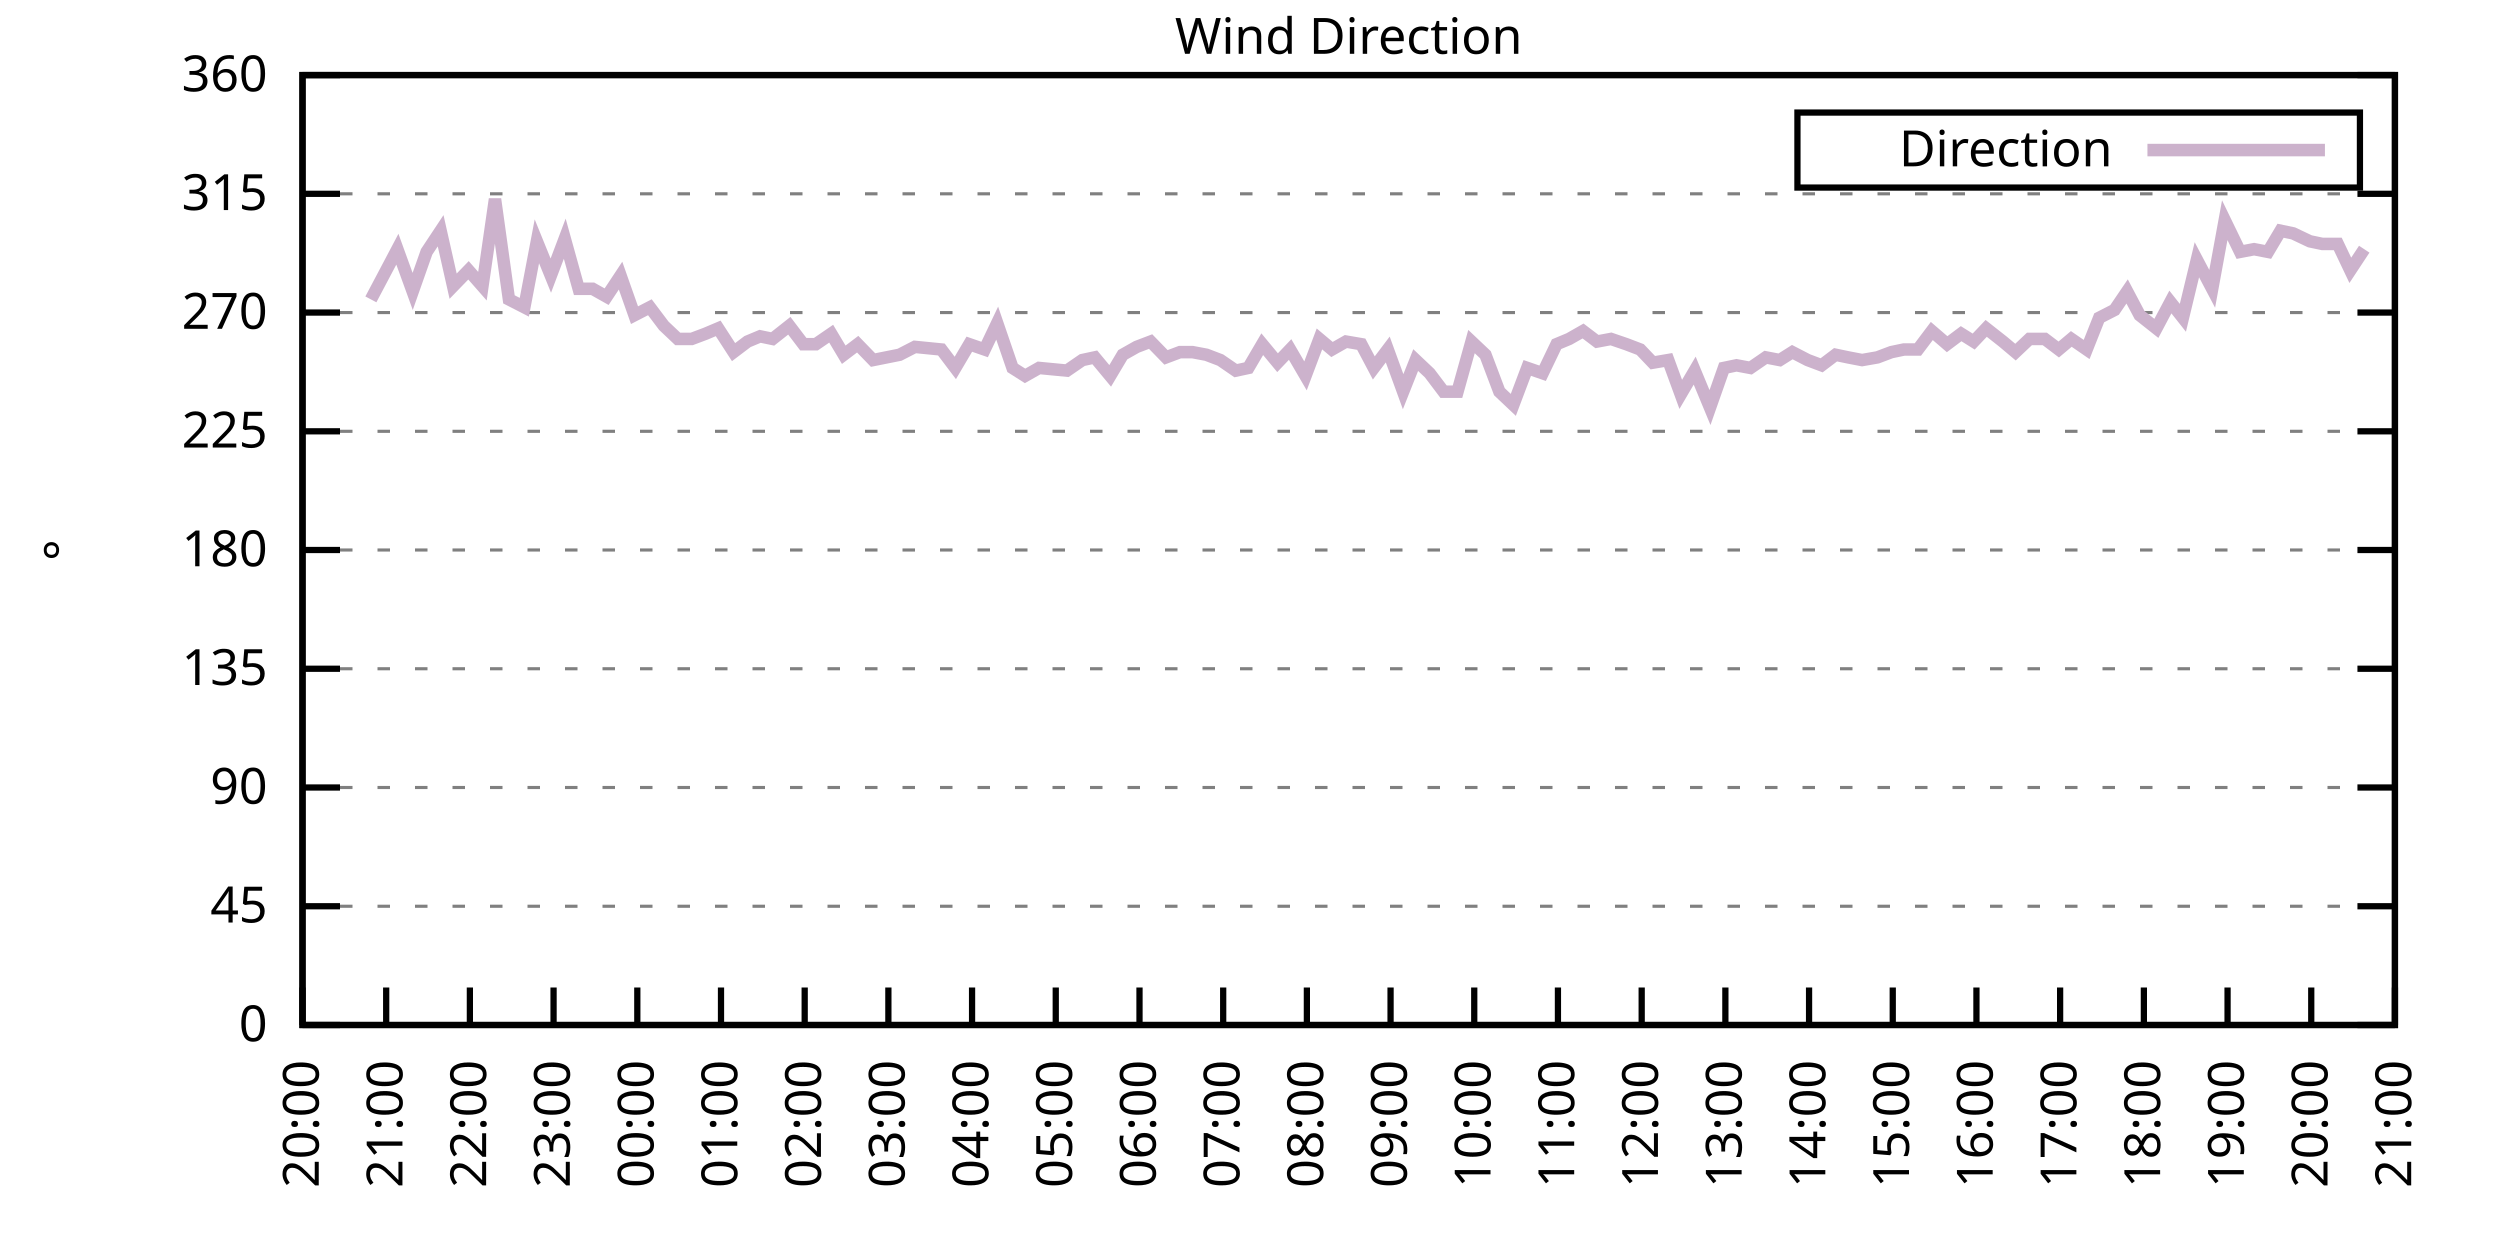
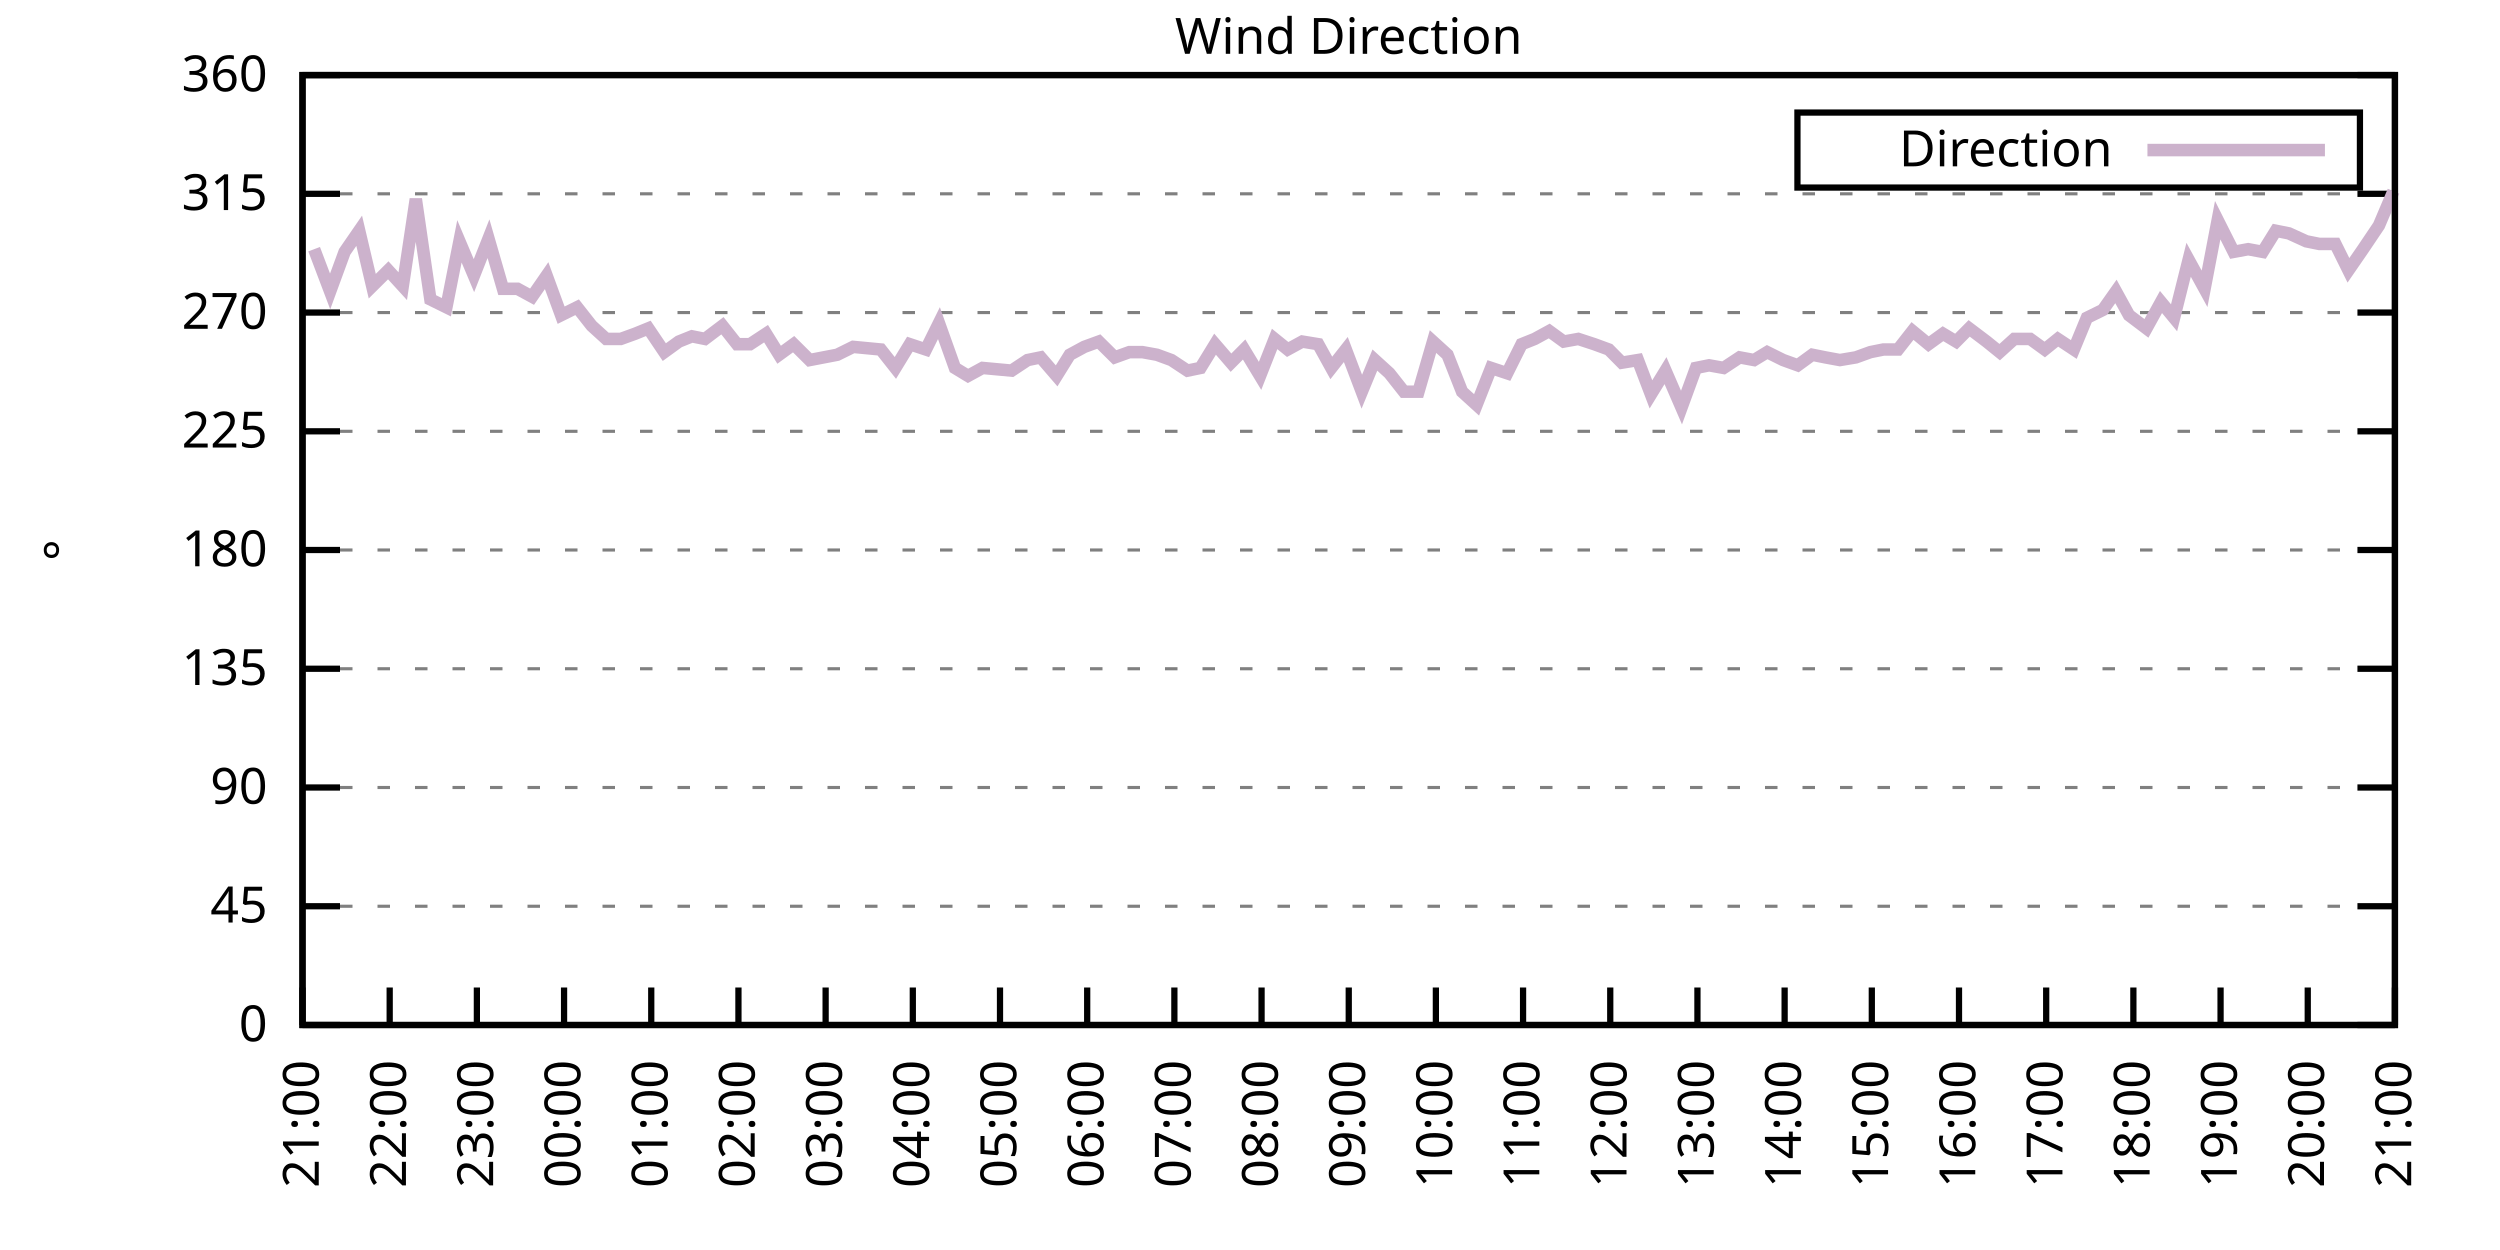
<svg xmlns="http://www.w3.org/2000/svg" xmlns:xlink="http://www.w3.org/1999/xlink" width="400" height="200" viewBox="0 0 400 200">
  <g id="gnuplot_canvas">
    <rect x="0" y="0" width="400" height="200" fill="none" />
    <defs>
      <circle id="gpDot" r="0.5" stroke-width="0.5" stroke="currentColor" />
      <path id="gpPt0" stroke-width="0.333" stroke="currentColor" d="M-1,0 h2 M0,-1 v2" />
      <path id="gpPt1" stroke-width="0.333" stroke="currentColor" d="M-1,-1 L1,1 M1,-1 L-1,1" />
      <path id="gpPt2" stroke-width="0.333" stroke="currentColor" d="M-1,0 L1,0 M0,-1 L0,1 M-1,-1 L1,1 M-1,1 L1,-1" />
      <rect id="gpPt3" stroke-width="0.333" stroke="currentColor" x="-1" y="-1" width="2" height="2" />
      <rect id="gpPt4" stroke-width="0.333" stroke="currentColor" fill="currentColor" x="-1" y="-1" width="2" height="2" />
      <circle id="gpPt5" stroke-width="0.333" stroke="currentColor" cx="0" cy="0" r="1" />
      <use xlink:href="#gpPt5" id="gpPt6" fill="currentColor" stroke="none" />
      <path id="gpPt7" stroke-width="0.333" stroke="currentColor" d="M0,-1.33 L-1.33,0.67 L1.33,0.67 z" />
      <use xlink:href="#gpPt7" id="gpPt8" fill="currentColor" stroke="none" />
      <use xlink:href="#gpPt7" id="gpPt9" stroke="currentColor" transform="rotate(180)" />
      <use xlink:href="#gpPt9" id="gpPt10" fill="currentColor" stroke="none" />
      <use xlink:href="#gpPt3" id="gpPt11" stroke="currentColor" transform="rotate(45)" />
      <use xlink:href="#gpPt11" id="gpPt12" fill="currentColor" stroke="none" />
      <path id="gpPt13" stroke-width="0.333" stroke="currentColor" d="M0,1.330 L1.265,0.411 L0.782,-1.067 L-0.782,-1.076 L-1.265,0.411 z" />
      <use xlink:href="#gpPt13" id="gpPt14" fill="currentColor" stroke="none" />
      <filter id="textbox" filterUnits="objectBoundingBox" x="0" y="0" height="1" width="1">
        <feFlood flood-color="white" flood-opacity="1" result="bgnd" />
        <feComposite in="SourceGraphic" in2="bgnd" operator="atop" />
      </filter>
      <filter id="greybox" filterUnits="objectBoundingBox" x="0" y="0" height="1" width="1">
        <feFlood flood-color="lightgrey" flood-opacity="1" result="grey" />
        <feComposite in="SourceGraphic" in2="grey" operator="atop" />
      </filter>
    </defs>
    <g fill="none" color="white" stroke="currentColor" stroke-width="1.00" stroke-linecap="butt" stroke-linejoin="miter">
</g>
    <g fill="none" color="black" stroke="currentColor" stroke-width="1.00" stroke-linecap="butt" stroke-linejoin="miter">
      <g stroke="none" shape-rendering="crispEdges">
        <polygon fill="rgb(255, 255, 255)" points="48.40,164.00 383.18,164.00 383.18,12.02 48.40,12.02 " />
      </g>
    </g>
    <g fill="none" color="black" stroke="currentColor" stroke-width="1.00" stroke-linecap="butt" stroke-linejoin="miter">
</g>
    <g fill="none" color="black" stroke="black" stroke-width="0.50" stroke-linecap="butt" stroke-linejoin="miter">
</g>
    <g fill="none" color="gray" stroke="currentColor" stroke-width="0.50" stroke-linecap="butt" stroke-linejoin="miter">
      <path stroke="gray" stroke-dasharray="2,4" class="gridline" d="M48.40,164.00 L383.19,164.00  " />
    </g>
    <g fill="none" color="gray" stroke="gray" stroke-width="1.00" stroke-linecap="butt" stroke-linejoin="miter">
</g>
    <g fill="none" color="black" stroke="currentColor" stroke-width="1.00" stroke-linecap="butt" stroke-linejoin="miter">
      <path stroke="black" d="M48.40,164.00 L54.40,164.00 M383.19,164.00 L377.19,164.00  " />
      <g transform="translate(42.80,166.60)" stroke="none" fill="black" font-family="Sans" font-size="8.00" text-anchor="end">
        <text>
          <tspan font-family="Sans"> 0</tspan>
        </text>
      </g>
    </g>
    <g fill="none" color="black" stroke="currentColor" stroke-width="1.00" stroke-linecap="butt" stroke-linejoin="miter">
</g>
    <g fill="none" color="black" stroke="black" stroke-width="0.50" stroke-linecap="butt" stroke-linejoin="miter">
</g>
    <g fill="none" color="gray" stroke="currentColor" stroke-width="0.50" stroke-linecap="butt" stroke-linejoin="miter">
      <path stroke="gray" stroke-dasharray="2,4" class="gridline" d="M48.40,145.00 L383.19,145.00  " />
    </g>
    <g fill="none" color="gray" stroke="gray" stroke-width="1.00" stroke-linecap="butt" stroke-linejoin="miter">
</g>
    <g fill="none" color="black" stroke="currentColor" stroke-width="1.00" stroke-linecap="butt" stroke-linejoin="miter">
      <path stroke="black" d="M48.40,145.00 L54.40,145.00 M383.19,145.00 L377.19,145.00  " />
      <g transform="translate(42.80,147.60)" stroke="none" fill="black" font-family="Sans" font-size="8.00" text-anchor="end">
        <text>
          <tspan font-family="Sans"> 45</tspan>
        </text>
      </g>
    </g>
    <g fill="none" color="black" stroke="currentColor" stroke-width="1.00" stroke-linecap="butt" stroke-linejoin="miter">
</g>
    <g fill="none" color="black" stroke="black" stroke-width="0.50" stroke-linecap="butt" stroke-linejoin="miter">
</g>
    <g fill="none" color="gray" stroke="currentColor" stroke-width="0.50" stroke-linecap="butt" stroke-linejoin="miter">
      <path stroke="gray" stroke-dasharray="2,4" class="gridline" d="M48.40,126.00 L383.19,126.00  " />
    </g>
    <g fill="none" color="gray" stroke="gray" stroke-width="1.00" stroke-linecap="butt" stroke-linejoin="miter">
</g>
    <g fill="none" color="black" stroke="currentColor" stroke-width="1.00" stroke-linecap="butt" stroke-linejoin="miter">
      <path stroke="black" d="M48.40,126.00 L54.40,126.00 M383.19,126.00 L377.19,126.00  " />
      <g transform="translate(42.80,128.60)" stroke="none" fill="black" font-family="Sans" font-size="8.00" text-anchor="end">
        <text>
          <tspan font-family="Sans"> 90</tspan>
        </text>
      </g>
    </g>
    <g fill="none" color="black" stroke="currentColor" stroke-width="1.00" stroke-linecap="butt" stroke-linejoin="miter">
</g>
    <g fill="none" color="black" stroke="black" stroke-width="0.50" stroke-linecap="butt" stroke-linejoin="miter">
</g>
    <g fill="none" color="gray" stroke="currentColor" stroke-width="0.50" stroke-linecap="butt" stroke-linejoin="miter">
      <path stroke="gray" stroke-dasharray="2,4" class="gridline" d="M48.40,107.00 L383.19,107.00  " />
    </g>
    <g fill="none" color="gray" stroke="gray" stroke-width="1.00" stroke-linecap="butt" stroke-linejoin="miter">
</g>
    <g fill="none" color="black" stroke="currentColor" stroke-width="1.00" stroke-linecap="butt" stroke-linejoin="miter">
      <path stroke="black" d="M48.40,107.00 L54.40,107.00 M383.19,107.00 L377.19,107.00  " />
      <g transform="translate(42.80,109.60)" stroke="none" fill="black" font-family="Sans" font-size="8.00" text-anchor="end">
        <text>
          <tspan font-family="Sans"> 135</tspan>
        </text>
      </g>
    </g>
    <g fill="none" color="black" stroke="currentColor" stroke-width="1.00" stroke-linecap="butt" stroke-linejoin="miter">
</g>
    <g fill="none" color="black" stroke="black" stroke-width="0.50" stroke-linecap="butt" stroke-linejoin="miter">
</g>
    <g fill="none" color="gray" stroke="currentColor" stroke-width="0.50" stroke-linecap="butt" stroke-linejoin="miter">
      <path stroke="gray" stroke-dasharray="2,4" class="gridline" d="M48.40,88.00 L383.19,88.00  " />
    </g>
    <g fill="none" color="gray" stroke="gray" stroke-width="1.00" stroke-linecap="butt" stroke-linejoin="miter">
</g>
    <g fill="none" color="black" stroke="currentColor" stroke-width="1.00" stroke-linecap="butt" stroke-linejoin="miter">
      <path stroke="black" d="M48.40,88.00 L54.40,88.00 M383.19,88.00 L377.19,88.00  " />
      <g transform="translate(42.80,90.60)" stroke="none" fill="black" font-family="Sans" font-size="8.00" text-anchor="end">
        <text>
          <tspan font-family="Sans"> 180</tspan>
        </text>
      </g>
    </g>
    <g fill="none" color="black" stroke="currentColor" stroke-width="1.00" stroke-linecap="butt" stroke-linejoin="miter">
</g>
    <g fill="none" color="black" stroke="black" stroke-width="0.50" stroke-linecap="butt" stroke-linejoin="miter">
</g>
    <g fill="none" color="gray" stroke="currentColor" stroke-width="0.50" stroke-linecap="butt" stroke-linejoin="miter">
      <path stroke="gray" stroke-dasharray="2,4" class="gridline" d="M48.40,69.01 L383.19,69.01  " />
    </g>
    <g fill="none" color="gray" stroke="gray" stroke-width="1.00" stroke-linecap="butt" stroke-linejoin="miter">
</g>
    <g fill="none" color="black" stroke="currentColor" stroke-width="1.00" stroke-linecap="butt" stroke-linejoin="miter">
      <path stroke="black" d="M48.40,69.01 L54.40,69.01 M383.19,69.01 L377.19,69.01  " />
      <g transform="translate(42.80,71.61)" stroke="none" fill="black" font-family="Sans" font-size="8.00" text-anchor="end">
        <text>
          <tspan font-family="Sans"> 225</tspan>
        </text>
      </g>
    </g>
    <g fill="none" color="black" stroke="currentColor" stroke-width="1.00" stroke-linecap="butt" stroke-linejoin="miter">
</g>
    <g fill="none" color="black" stroke="black" stroke-width="0.50" stroke-linecap="butt" stroke-linejoin="miter">
</g>
    <g fill="none" color="gray" stroke="currentColor" stroke-width="0.50" stroke-linecap="butt" stroke-linejoin="miter">
      <path stroke="gray" stroke-dasharray="2,4" class="gridline" d="M48.40,50.01 L383.19,50.01  " />
    </g>
    <g fill="none" color="gray" stroke="gray" stroke-width="1.00" stroke-linecap="butt" stroke-linejoin="miter">
</g>
    <g fill="none" color="black" stroke="currentColor" stroke-width="1.00" stroke-linecap="butt" stroke-linejoin="miter">
      <path stroke="black" d="M48.40,50.01 L54.40,50.01 M383.19,50.01 L377.19,50.01  " />
      <g transform="translate(42.80,52.61)" stroke="none" fill="black" font-family="Sans" font-size="8.00" text-anchor="end">
        <text>
          <tspan font-family="Sans"> 270</tspan>
        </text>
      </g>
    </g>
    <g fill="none" color="black" stroke="currentColor" stroke-width="1.00" stroke-linecap="butt" stroke-linejoin="miter">
</g>
    <g fill="none" color="black" stroke="black" stroke-width="0.50" stroke-linecap="butt" stroke-linejoin="miter">
</g>
    <g fill="none" color="gray" stroke="currentColor" stroke-width="0.50" stroke-linecap="butt" stroke-linejoin="miter">
      <path stroke="gray" stroke-dasharray="2,4" class="gridline" d="M48.40,31.01 L383.19,31.01  " />
    </g>
    <g fill="none" color="gray" stroke="gray" stroke-width="1.00" stroke-linecap="butt" stroke-linejoin="miter">
</g>
    <g fill="none" color="black" stroke="currentColor" stroke-width="1.00" stroke-linecap="butt" stroke-linejoin="miter">
      <path stroke="black" d="M48.40,31.01 L54.40,31.01 M383.19,31.01 L377.19,31.01  " />
      <g transform="translate(42.80,33.61)" stroke="none" fill="black" font-family="Sans" font-size="8.00" text-anchor="end">
        <text>
          <tspan font-family="Sans"> 315</tspan>
        </text>
      </g>
    </g>
    <g fill="none" color="black" stroke="currentColor" stroke-width="1.00" stroke-linecap="butt" stroke-linejoin="miter">
</g>
    <g fill="none" color="black" stroke="black" stroke-width="0.50" stroke-linecap="butt" stroke-linejoin="miter">
</g>
    <g fill="none" color="gray" stroke="currentColor" stroke-width="0.50" stroke-linecap="butt" stroke-linejoin="miter">
      <path stroke="gray" stroke-dasharray="2,4" class="gridline" d="M48.40,12.01 L383.19,12.01  " />
    </g>
    <g fill="none" color="gray" stroke="gray" stroke-width="1.00" stroke-linecap="butt" stroke-linejoin="miter">
</g>
    <g fill="none" color="black" stroke="currentColor" stroke-width="1.00" stroke-linecap="butt" stroke-linejoin="miter">
      <path stroke="black" d="M48.40,12.01 L54.40,12.01 M383.19,12.01 L377.19,12.01  " />
      <g transform="translate(42.80,14.61)" stroke="none" fill="black" font-family="Sans" font-size="8.00" text-anchor="end">
        <text>
          <tspan font-family="Sans"> 360</tspan>
        </text>
      </g>
    </g>
    <g fill="none" color="black" stroke="currentColor" stroke-width="1.00" stroke-linecap="butt" stroke-linejoin="miter">
      <path stroke="black" d="M48.40,164.00 L48.40,158.00  " />
      <g transform="translate(51.00,169.60) rotate(270.00)" stroke="none" fill="black" font-family="Sans" font-size="8.00" text-anchor="end">
        <text>
-           <tspan font-family="Sans">20:00</tspan>
-         </text>
-       </g>
-     </g>
-     <g fill="none" color="black" stroke="currentColor" stroke-width="1.00" stroke-linecap="butt" stroke-linejoin="miter">
-       <path stroke="black" d="M61.79,164.00 L61.79,158.00  " />
-       <g transform="translate(64.39,169.60) rotate(270.00)" stroke="none" fill="black" font-family="Sans" font-size="8.00" text-anchor="end">
-         <text>
          <tspan font-family="Sans">21:00</tspan>
        </text>
      </g>
    </g>
    <g fill="none" color="black" stroke="currentColor" stroke-width="1.00" stroke-linecap="butt" stroke-linejoin="miter">
-       <path stroke="black" d="M75.18,164.00 L75.18,158.00  " />
-       <g transform="translate(77.78,169.60) rotate(270.00)" stroke="none" fill="black" font-family="Sans" font-size="8.00" text-anchor="end">
+       <path stroke="black" d="M62.35,164.00 L62.35,158.00  " />
+       <g transform="translate(64.95,169.60) rotate(270.00)" stroke="none" fill="black" font-family="Sans" font-size="8.00" text-anchor="end">
        <text>
          <tspan font-family="Sans">22:00</tspan>
        </text>
      </g>
    </g>
    <g fill="none" color="black" stroke="currentColor" stroke-width="1.00" stroke-linecap="butt" stroke-linejoin="miter">
-       <path stroke="black" d="M88.57,164.00 L88.57,158.00  " />
-       <g transform="translate(91.17,169.60) rotate(270.00)" stroke="none" fill="black" font-family="Sans" font-size="8.00" text-anchor="end">
+       <path stroke="black" d="M76.30,164.00 L76.30,158.00  " />
+       <g transform="translate(78.90,169.60) rotate(270.00)" stroke="none" fill="black" font-family="Sans" font-size="8.00" text-anchor="end">
        <text>
          <tspan font-family="Sans">23:00</tspan>
        </text>
      </g>
    </g>
    <g fill="none" color="black" stroke="currentColor" stroke-width="1.00" stroke-linecap="butt" stroke-linejoin="miter">
-       <path stroke="black" d="M101.97,164.00 L101.97,158.00  " />
-       <g transform="translate(104.57,169.60) rotate(270.00)" stroke="none" fill="black" font-family="Sans" font-size="8.00" text-anchor="end">
+       <path stroke="black" d="M90.25,164.00 L90.25,158.00  " />
+       <g transform="translate(92.85,169.60) rotate(270.00)" stroke="none" fill="black" font-family="Sans" font-size="8.00" text-anchor="end">
        <text>
          <tspan font-family="Sans">00:00</tspan>
        </text>
      </g>
    </g>
    <g fill="none" color="black" stroke="currentColor" stroke-width="1.00" stroke-linecap="butt" stroke-linejoin="miter">
-       <path stroke="black" d="M115.36,164.00 L115.36,158.00  " />
-       <g transform="translate(117.96,169.60) rotate(270.00)" stroke="none" fill="black" font-family="Sans" font-size="8.00" text-anchor="end">
+       <path stroke="black" d="M104.20,164.00 L104.20,158.00  " />
+       <g transform="translate(106.80,169.60) rotate(270.00)" stroke="none" fill="black" font-family="Sans" font-size="8.00" text-anchor="end">
        <text>
          <tspan font-family="Sans">01:00</tspan>
        </text>
      </g>
    </g>
    <g fill="none" color="black" stroke="currentColor" stroke-width="1.00" stroke-linecap="butt" stroke-linejoin="miter">
-       <path stroke="black" d="M128.75,164.00 L128.75,158.00  " />
-       <g transform="translate(131.35,169.60) rotate(270.00)" stroke="none" fill="black" font-family="Sans" font-size="8.00" text-anchor="end">
+       <path stroke="black" d="M118.15,164.00 L118.15,158.00  " />
+       <g transform="translate(120.75,169.60) rotate(270.00)" stroke="none" fill="black" font-family="Sans" font-size="8.00" text-anchor="end">
        <text>
          <tspan font-family="Sans">02:00</tspan>
        </text>
      </g>
    </g>
    <g fill="none" color="black" stroke="currentColor" stroke-width="1.00" stroke-linecap="butt" stroke-linejoin="miter">
-       <path stroke="black" d="M142.14,164.00 L142.14,158.00  " />
-       <g transform="translate(144.74,169.60) rotate(270.00)" stroke="none" fill="black" font-family="Sans" font-size="8.00" text-anchor="end">
+       <path stroke="black" d="M132.10,164.00 L132.10,158.00  " />
+       <g transform="translate(134.70,169.60) rotate(270.00)" stroke="none" fill="black" font-family="Sans" font-size="8.00" text-anchor="end">
        <text>
          <tspan font-family="Sans">03:00</tspan>
        </text>
      </g>
    </g>
    <g fill="none" color="black" stroke="currentColor" stroke-width="1.00" stroke-linecap="butt" stroke-linejoin="miter">
-       <path stroke="black" d="M155.53,164.00 L155.53,158.00  " />
-       <g transform="translate(158.13,169.60) rotate(270.00)" stroke="none" fill="black" font-family="Sans" font-size="8.00" text-anchor="end">
+       <path stroke="black" d="M146.05,164.00 L146.05,158.00  " />
+       <g transform="translate(148.65,169.60) rotate(270.00)" stroke="none" fill="black" font-family="Sans" font-size="8.00" text-anchor="end">
        <text>
          <tspan font-family="Sans">04:00</tspan>
        </text>
      </g>
    </g>
    <g fill="none" color="black" stroke="currentColor" stroke-width="1.00" stroke-linecap="butt" stroke-linejoin="miter">
-       <path stroke="black" d="M168.92,164.00 L168.92,158.00  " />
-       <g transform="translate(171.52,169.60) rotate(270.00)" stroke="none" fill="black" font-family="Sans" font-size="8.00" text-anchor="end">
+       <path stroke="black" d="M160.00,164.00 L160.00,158.00  " />
+       <g transform="translate(162.60,169.60) rotate(270.00)" stroke="none" fill="black" font-family="Sans" font-size="8.00" text-anchor="end">
        <text>
          <tspan font-family="Sans">05:00</tspan>
        </text>
      </g>
    </g>
    <g fill="none" color="black" stroke="currentColor" stroke-width="1.00" stroke-linecap="butt" stroke-linejoin="miter">
-       <path stroke="black" d="M182.32,164.00 L182.32,158.00  " />
-       <g transform="translate(184.92,169.60) rotate(270.00)" stroke="none" fill="black" font-family="Sans" font-size="8.00" text-anchor="end">
+       <path stroke="black" d="M173.95,164.00 L173.95,158.00  " />
+       <g transform="translate(176.55,169.60) rotate(270.00)" stroke="none" fill="black" font-family="Sans" font-size="8.00" text-anchor="end">
        <text>
          <tspan font-family="Sans">06:00</tspan>
        </text>
      </g>
    </g>
    <g fill="none" color="black" stroke="currentColor" stroke-width="1.00" stroke-linecap="butt" stroke-linejoin="miter">
-       <path stroke="black" d="M195.71,164.00 L195.71,158.00  " />
-       <g transform="translate(198.31,169.60) rotate(270.00)" stroke="none" fill="black" font-family="Sans" font-size="8.00" text-anchor="end">
+       <path stroke="black" d="M187.90,164.00 L187.90,158.00  " />
+       <g transform="translate(190.50,169.60) rotate(270.00)" stroke="none" fill="black" font-family="Sans" font-size="8.00" text-anchor="end">
        <text>
          <tspan font-family="Sans">07:00</tspan>
        </text>
      </g>
    </g>
    <g fill="none" color="black" stroke="currentColor" stroke-width="1.00" stroke-linecap="butt" stroke-linejoin="miter">
-       <path stroke="black" d="M209.10,164.00 L209.10,158.00  " />
-       <g transform="translate(211.70,169.60) rotate(270.00)" stroke="none" fill="black" font-family="Sans" font-size="8.00" text-anchor="end">
+       <path stroke="black" d="M201.85,164.00 L201.85,158.00  " />
+       <g transform="translate(204.45,169.60) rotate(270.00)" stroke="none" fill="black" font-family="Sans" font-size="8.00" text-anchor="end">
        <text>
          <tspan font-family="Sans">08:00</tspan>
        </text>
      </g>
    </g>
    <g fill="none" color="black" stroke="currentColor" stroke-width="1.00" stroke-linecap="butt" stroke-linejoin="miter">
-       <path stroke="black" d="M222.49,164.00 L222.49,158.00  " />
-       <g transform="translate(225.09,169.60) rotate(270.00)" stroke="none" fill="black" font-family="Sans" font-size="8.00" text-anchor="end">
+       <path stroke="black" d="M215.80,164.00 L215.80,158.00  " />
+       <g transform="translate(218.40,169.60) rotate(270.00)" stroke="none" fill="black" font-family="Sans" font-size="8.00" text-anchor="end">
        <text>
          <tspan font-family="Sans">09:00</tspan>
        </text>
      </g>
    </g>
    <g fill="none" color="black" stroke="currentColor" stroke-width="1.00" stroke-linecap="butt" stroke-linejoin="miter">
-       <path stroke="black" d="M235.88,164.00 L235.88,158.00  " />
-       <g transform="translate(238.48,169.60) rotate(270.00)" stroke="none" fill="black" font-family="Sans" font-size="8.00" text-anchor="end">
+       <path stroke="black" d="M229.74,164.00 L229.74,158.00  " />
+       <g transform="translate(232.34,169.60) rotate(270.00)" stroke="none" fill="black" font-family="Sans" font-size="8.00" text-anchor="end">
        <text>
          <tspan font-family="Sans">10:00</tspan>
        </text>
      </g>
    </g>
    <g fill="none" color="black" stroke="currentColor" stroke-width="1.00" stroke-linecap="butt" stroke-linejoin="miter">
-       <path stroke="black" d="M249.27,164.00 L249.27,158.00  " />
-       <g transform="translate(251.87,169.60) rotate(270.00)" stroke="none" fill="black" font-family="Sans" font-size="8.00" text-anchor="end">
+       <path stroke="black" d="M243.69,164.00 L243.69,158.00  " />
+       <g transform="translate(246.29,169.60) rotate(270.00)" stroke="none" fill="black" font-family="Sans" font-size="8.00" text-anchor="end">
        <text>
          <tspan font-family="Sans">11:00</tspan>
        </text>
      </g>
    </g>
    <g fill="none" color="black" stroke="currentColor" stroke-width="1.00" stroke-linecap="butt" stroke-linejoin="miter">
-       <path stroke="black" d="M262.67,164.00 L262.67,158.00  " />
-       <g transform="translate(265.27,169.60) rotate(270.00)" stroke="none" fill="black" font-family="Sans" font-size="8.00" text-anchor="end">
+       <path stroke="black" d="M257.64,164.00 L257.64,158.00  " />
+       <g transform="translate(260.24,169.60) rotate(270.00)" stroke="none" fill="black" font-family="Sans" font-size="8.00" text-anchor="end">
        <text>
          <tspan font-family="Sans">12:00</tspan>
        </text>
      </g>
    </g>
    <g fill="none" color="black" stroke="currentColor" stroke-width="1.00" stroke-linecap="butt" stroke-linejoin="miter">
-       <path stroke="black" d="M276.06,164.00 L276.06,158.00  " />
-       <g transform="translate(278.66,169.60) rotate(270.00)" stroke="none" fill="black" font-family="Sans" font-size="8.00" text-anchor="end">
+       <path stroke="black" d="M271.59,164.00 L271.59,158.00  " />
+       <g transform="translate(274.19,169.60) rotate(270.00)" stroke="none" fill="black" font-family="Sans" font-size="8.00" text-anchor="end">
        <text>
          <tspan font-family="Sans">13:00</tspan>
        </text>
      </g>
    </g>
    <g fill="none" color="black" stroke="currentColor" stroke-width="1.00" stroke-linecap="butt" stroke-linejoin="miter">
-       <path stroke="black" d="M289.45,164.00 L289.45,158.00  " />
-       <g transform="translate(292.05,169.60) rotate(270.00)" stroke="none" fill="black" font-family="Sans" font-size="8.00" text-anchor="end">
+       <path stroke="black" d="M285.54,164.00 L285.54,158.00  " />
+       <g transform="translate(288.14,169.60) rotate(270.00)" stroke="none" fill="black" font-family="Sans" font-size="8.00" text-anchor="end">
        <text>
          <tspan font-family="Sans">14:00</tspan>
        </text>
      </g>
    </g>
    <g fill="none" color="black" stroke="currentColor" stroke-width="1.00" stroke-linecap="butt" stroke-linejoin="miter">
-       <path stroke="black" d="M302.84,164.00 L302.84,158.00  " />
-       <g transform="translate(305.44,169.60) rotate(270.00)" stroke="none" fill="black" font-family="Sans" font-size="8.00" text-anchor="end">
+       <path stroke="black" d="M299.49,164.00 L299.49,158.00  " />
+       <g transform="translate(302.09,169.60) rotate(270.00)" stroke="none" fill="black" font-family="Sans" font-size="8.00" text-anchor="end">
        <text>
          <tspan font-family="Sans">15:00</tspan>
        </text>
      </g>
    </g>
    <g fill="none" color="black" stroke="currentColor" stroke-width="1.00" stroke-linecap="butt" stroke-linejoin="miter">
-       <path stroke="black" d="M316.23,164.00 L316.23,158.00  " />
-       <g transform="translate(318.83,169.60) rotate(270.00)" stroke="none" fill="black" font-family="Sans" font-size="8.00" text-anchor="end">
+       <path stroke="black" d="M313.44,164.00 L313.44,158.00  " />
+       <g transform="translate(316.04,169.60) rotate(270.00)" stroke="none" fill="black" font-family="Sans" font-size="8.00" text-anchor="end">
        <text>
          <tspan font-family="Sans">16:00</tspan>
        </text>
      </g>
    </g>
    <g fill="none" color="black" stroke="currentColor" stroke-width="1.00" stroke-linecap="butt" stroke-linejoin="miter">
-       <path stroke="black" d="M329.62,164.00 L329.62,158.00  " />
-       <g transform="translate(332.22,169.60) rotate(270.00)" stroke="none" fill="black" font-family="Sans" font-size="8.00" text-anchor="end">
+       <path stroke="black" d="M327.39,164.00 L327.39,158.00  " />
+       <g transform="translate(329.99,169.60) rotate(270.00)" stroke="none" fill="black" font-family="Sans" font-size="8.00" text-anchor="end">
        <text>
          <tspan font-family="Sans">17:00</tspan>
        </text>
      </g>
    </g>
    <g fill="none" color="black" stroke="currentColor" stroke-width="1.00" stroke-linecap="butt" stroke-linejoin="miter">
-       <path stroke="black" d="M343.02,164.00 L343.02,158.00  " />
-       <g transform="translate(345.62,169.60) rotate(270.00)" stroke="none" fill="black" font-family="Sans" font-size="8.00" text-anchor="end">
+       <path stroke="black" d="M341.34,164.00 L341.34,158.00  " />
+       <g transform="translate(343.94,169.60) rotate(270.00)" stroke="none" fill="black" font-family="Sans" font-size="8.00" text-anchor="end">
        <text>
          <tspan font-family="Sans">18:00</tspan>
        </text>
      </g>
    </g>
    <g fill="none" color="black" stroke="currentColor" stroke-width="1.00" stroke-linecap="butt" stroke-linejoin="miter">
-       <path stroke="black" d="M356.41,164.00 L356.41,158.00  " />
-       <g transform="translate(359.01,169.60) rotate(270.00)" stroke="none" fill="black" font-family="Sans" font-size="8.00" text-anchor="end">
+       <path stroke="black" d="M355.29,164.00 L355.29,158.00  " />
+       <g transform="translate(357.89,169.60) rotate(270.00)" stroke="none" fill="black" font-family="Sans" font-size="8.00" text-anchor="end">
        <text>
          <tspan font-family="Sans">19:00</tspan>
        </text>
      </g>
    </g>
    <g fill="none" color="black" stroke="currentColor" stroke-width="1.00" stroke-linecap="butt" stroke-linejoin="miter">
-       <path stroke="black" d="M369.80,164.00 L369.80,158.00  " />
-       <g transform="translate(372.40,169.60) rotate(270.00)" stroke="none" fill="black" font-family="Sans" font-size="8.00" text-anchor="end">
+       <path stroke="black" d="M369.24,164.00 L369.24,158.00  " />
+       <g transform="translate(371.84,169.60) rotate(270.00)" stroke="none" fill="black" font-family="Sans" font-size="8.00" text-anchor="end">
        <text>
          <tspan font-family="Sans">20:00</tspan>
        </text>
      </g>
    </g>
    <g fill="none" color="black" stroke="currentColor" stroke-width="1.00" stroke-linecap="butt" stroke-linejoin="miter">
      <path stroke="black" d="M383.19,164.00 L383.19,158.00  " />
      <g transform="translate(385.79,169.60) rotate(270.00)" stroke="none" fill="black" font-family="Sans" font-size="8.00" text-anchor="end">
        <text>
          <tspan font-family="Sans">21:00</tspan>
        </text>
      </g>
    </g>
    <g fill="none" color="black" stroke="currentColor" stroke-width="1.00" stroke-linecap="butt" stroke-linejoin="miter">
</g>
    <g fill="none" color="black" stroke="currentColor" stroke-width="1.00" stroke-linecap="butt" stroke-linejoin="miter">
      <path stroke="black" d="M48.40,12.01 L48.40,164.00 L383.19,164.00 L383.19,12.01 L48.40,12.01 Z  " />
    </g>
    <g fill="none" color="black" stroke="currentColor" stroke-width="1.00" stroke-linecap="butt" stroke-linejoin="miter">
</g>
    <g fill="none" color="black" stroke="currentColor" stroke-width="1.00" stroke-linecap="butt" stroke-linejoin="miter">
      <path stroke="black" d="M287.59,30.01 L287.59,18.01 L377.59,18.01 L377.59,30.01 L287.59,30.01 Z  " />
    </g>
    <g id="Wind_direction_plot_1">
      <g fill="none" color="white" stroke="black" stroke-width="2.00" stroke-linecap="butt" stroke-linejoin="miter">
</g>
      <g fill="none" color="black" stroke="currentColor" stroke-width="2.00" stroke-linecap="butt" stroke-linejoin="miter">
        <g transform="translate(337.99,26.61)" stroke="none" fill="black" font-family="Sans" font-size="8.00" text-anchor="end">
          <text>
            <tspan font-family="Sans">Direction</tspan>
          </text>
        </g>
      </g>
      <g fill="none" color="black" stroke="currentColor" stroke-width="2.00" stroke-linecap="butt" stroke-linejoin="miter">
-         <path stroke="rgb(204, 178, 204)" d="M343.59,24.01 L371.99,24.01 M59.34,47.90 L61.35,44.10 L63.58,39.87 L66.03,46.63 L68.26,40.30 L70.50,36.92   L72.50,45.79 L74.96,43.25 L77.19,45.79 L79.20,31.85 L81.43,47.90 L83.89,49.16 L85.90,38.61 L88.13,44.10   L90.36,38.19 L92.59,46.21 L94.82,46.21 L97.06,47.47 L99.29,44.10 L101.52,50.43 L103.98,49.16 L106.21,52.12   L108.44,54.23 L110.67,54.23 L112.90,53.39 L114.91,52.54 L117.37,56.34 L119.60,54.65 L121.61,53.81 L123.62,54.23   L126.29,52.12 L128.53,55.07 L130.54,55.07 L132.99,53.39 L135.00,56.76 L137.23,55.07 L139.69,57.61 L143.93,56.76   L146.38,55.50 L150.62,55.92 L152.85,58.87 L155.09,55.07 L157.54,55.92 L159.55,51.70 L162.01,58.87 L164.01,60.14   L166.25,58.87 L170.71,59.30 L173.17,57.61 L175.17,57.18 L177.63,60.14 L179.64,56.76 L181.87,55.50 L184.10,54.65   L186.56,57.18 L188.79,56.34 L190.80,56.34 L193.03,56.76 L195.26,57.61 L197.72,59.30 L199.73,58.87 L201.96,55.07   L204.41,58.03 L206.42,55.92 L208.88,60.14 L211.11,54.23 L213.12,55.92 L215.35,54.65 L217.80,55.07 L219.81,58.87   L222.04,55.92 L224.50,62.67 L226.51,57.61 L228.74,59.72 L230.97,62.67 L233.20,62.67 L235.44,54.65 L237.67,56.76   L239.90,62.67 L242.13,64.78 L244.36,58.87 L246.82,59.72 L249.05,55.07 L251.06,54.23 L253.29,52.96 L255.52,54.65   L257.76,54.23 L260.21,55.07 L262.44,55.92 L264.45,58.03 L266.91,57.61 L268.92,63.10 L271.15,59.30 L273.60,65.21   L275.83,58.87 L277.84,58.45 L280.07,58.87 L282.53,57.18 L284.76,57.61 L286.77,56.34 L289.23,57.61 L291.46,58.45   L293.69,56.76 L295.70,57.18 L297.93,57.61 L300.39,57.18 L302.62,56.34 L304.63,55.92 L306.86,55.92 L309.09,52.96   L311.54,55.07 L313.78,53.39 L315.79,54.65 L317.79,52.54 L320.47,54.65 L322.48,56.34 L324.71,54.23 L327.17,54.23   L329.40,55.92 L331.41,54.23 L333.86,55.92 L335.87,50.85 L338.33,49.59 L340.34,46.63 L342.35,50.43 L345.02,52.54   L347.26,48.32 L349.26,50.85 L351.50,41.56 L353.95,46.21 L355.96,35.23 L358.42,40.30 L360.65,39.87 L362.88,40.30   L364.89,36.92 L366.90,37.34 L369.58,38.61 L371.58,39.03 L374.04,39.03 L376.05,43.25 L378.28,39.87  " />
+         <path stroke="rgb(204, 178, 204)" d="M343.59,24.01 L371.99,24.01 M50.26,39.87 L52.82,46.63 L55.14,40.30 L57.47,36.92 L59.56,45.79 L62.12,43.25   L64.44,45.79 L66.53,31.85 L68.86,47.90 L71.42,49.16 L73.51,38.61 L75.83,44.10 L78.16,38.19 L80.48,46.21   L82.81,46.21 L85.13,47.47 L87.46,44.10 L89.78,50.43 L92.34,49.16 L94.67,52.12 L96.99,54.23 L99.32,54.23   L101.64,53.39 L103.73,52.54 L106.29,56.34 L108.62,54.65 L110.71,53.81 L112.80,54.23 L115.59,52.12 L117.92,55.07   L120.01,55.07 L122.57,53.39 L124.66,56.76 L126.98,55.07 L129.54,57.61 L133.96,56.76 L136.51,55.50 L140.93,55.92   L143.26,58.87 L145.58,55.07 L148.14,55.92 L150.23,51.70 L152.79,58.87 L154.88,60.14 L157.21,58.87 L161.86,59.30   L164.41,57.61 L166.51,57.18 L169.06,60.14 L171.16,56.76 L173.48,55.50 L175.81,54.65 L178.36,57.18 L180.69,56.34   L182.78,56.34 L185.11,56.76 L187.43,57.61 L189.99,59.30 L192.08,58.87 L194.41,55.07 L196.96,58.03 L199.06,55.92   L201.61,60.14 L203.94,54.23 L206.03,55.92 L208.36,54.65 L210.91,55.07 L213.01,58.87 L215.33,55.92 L217.89,62.67   L219.98,57.61 L222.30,59.72 L224.63,62.67 L226.95,62.67 L229.28,54.65 L231.60,56.76 L233.93,62.67 L236.25,64.78   L238.58,58.87 L241.14,59.72 L243.46,55.07 L245.55,54.23 L247.88,52.96 L250.20,54.65 L252.53,54.23 L255.09,55.07   L257.41,55.92 L259.50,58.03 L262.06,57.61 L264.15,63.10 L266.48,59.30 L269.04,65.21 L271.36,58.87 L273.45,58.45   L275.78,58.87 L278.34,57.18 L280.66,57.61 L282.75,56.34 L285.31,57.61 L287.64,58.45 L289.96,56.76 L292.05,57.18   L294.38,57.61 L296.94,57.18 L299.26,56.34 L301.35,55.92 L303.68,55.92 L306.00,52.96 L308.56,55.07 L310.88,53.39   L312.98,54.65 L315.07,52.54 L317.86,54.65 L319.95,56.34 L322.28,54.23 L324.83,54.23 L327.16,55.92 L329.25,54.23   L331.81,55.92 L333.90,50.85 L336.46,49.59 L338.55,46.63 L340.64,50.43 L343.43,52.54 L345.76,48.32 L347.85,50.85   L350.18,41.56 L352.73,46.21 L354.83,35.23 L357.38,40.30 L359.71,39.87 L362.03,40.30 L364.13,36.92 L366.22,37.34   L369.01,38.61 L371.10,39.03 L373.66,39.03 L375.75,43.25 L378.08,39.87 L380.63,36.08 L382.96,30.59  " />
      </g>
    </g>
    <g fill="none" color="black" stroke="currentColor" stroke-width="2.00" stroke-linecap="butt" stroke-linejoin="miter">
</g>
    <g fill="none" color="black" stroke="black" stroke-width="1.00" stroke-linecap="butt" stroke-linejoin="miter">
</g>
    <g fill="none" color="black" stroke="currentColor" stroke-width="1.00" stroke-linecap="butt" stroke-linejoin="miter">
      <path stroke="black" d="M48.40,12.01 L48.40,164.00 L383.19,164.00 L383.19,12.01 L48.40,12.01 Z  " />
      <g transform="translate(12.80,88.01) rotate(270.00)" stroke="none" fill="black" font-family="Sans" font-size="8.00" text-anchor="middle">
        <text>
          <tspan font-family="Sans">°</tspan>
        </text>
      </g>
    </g>
    <g fill="none" color="black" stroke="currentColor" stroke-width="1.00" stroke-linecap="butt" stroke-linejoin="miter">
</g>
    <g fill="none" color="black" stroke="currentColor" stroke-width="1.00" stroke-linecap="butt" stroke-linejoin="miter">
      <g transform="translate(215.79,8.61)" stroke="none" fill="black" font-family="Sans" font-size="8.00" text-anchor="middle">
        <text>
          <tspan font-family="Sans">Wind Direction</tspan>
        </text>
      </g>
    </g>
    <g fill="none" color="black" stroke="currentColor" stroke-width="1.00" stroke-linecap="butt" stroke-linejoin="miter">
</g>
  </g>
</svg>
